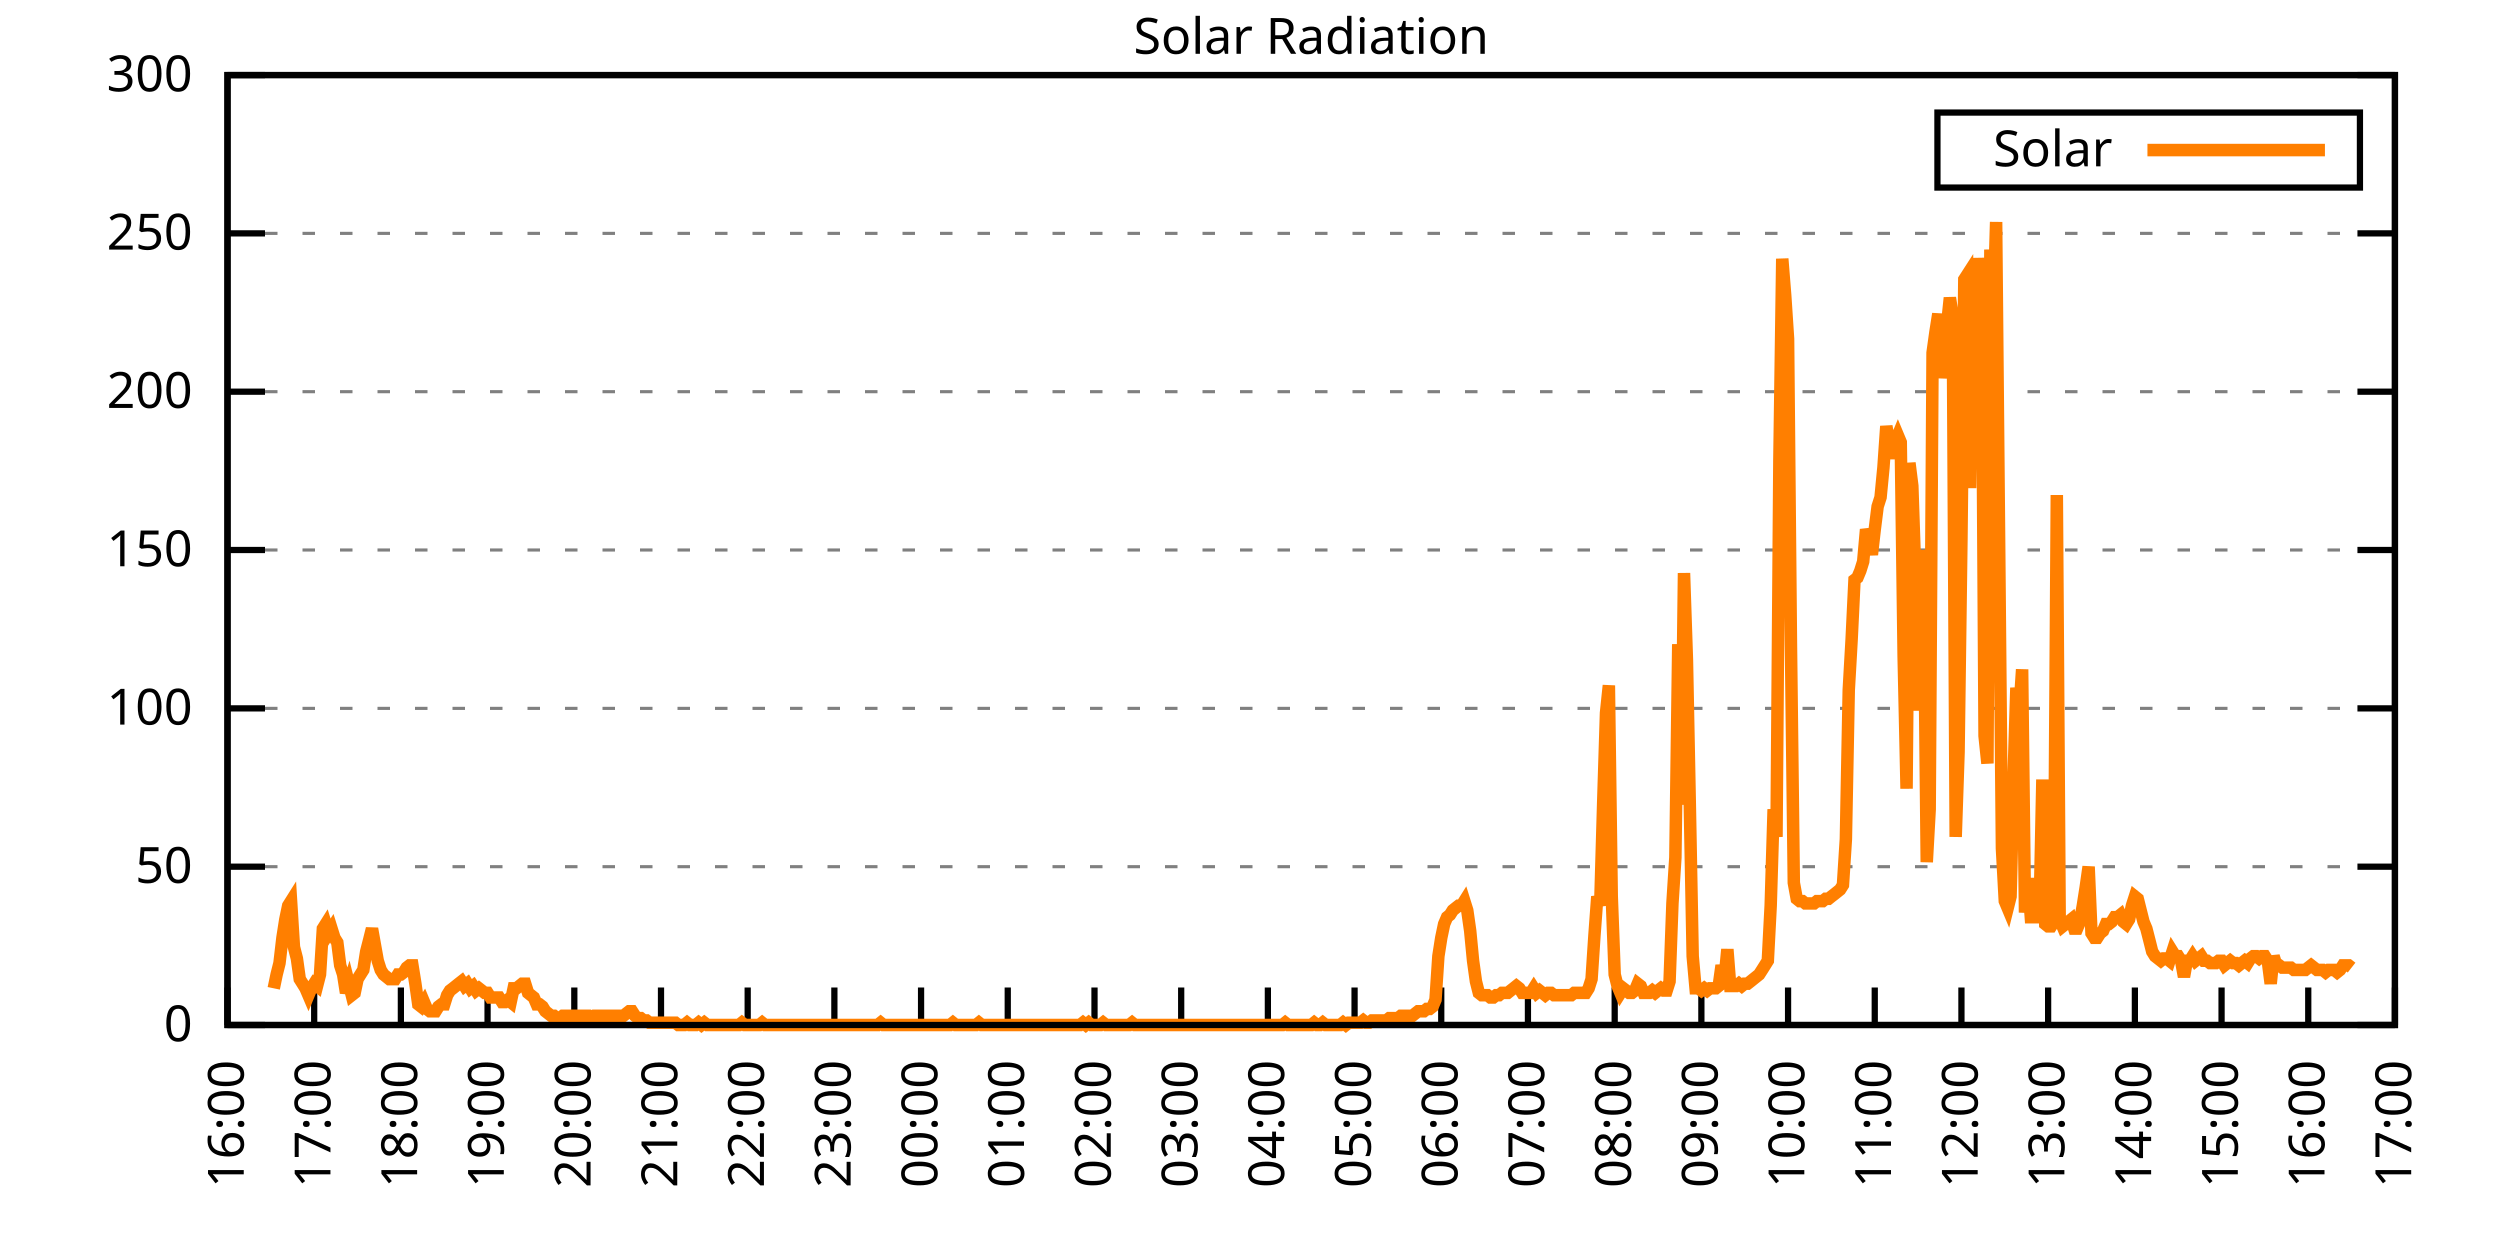
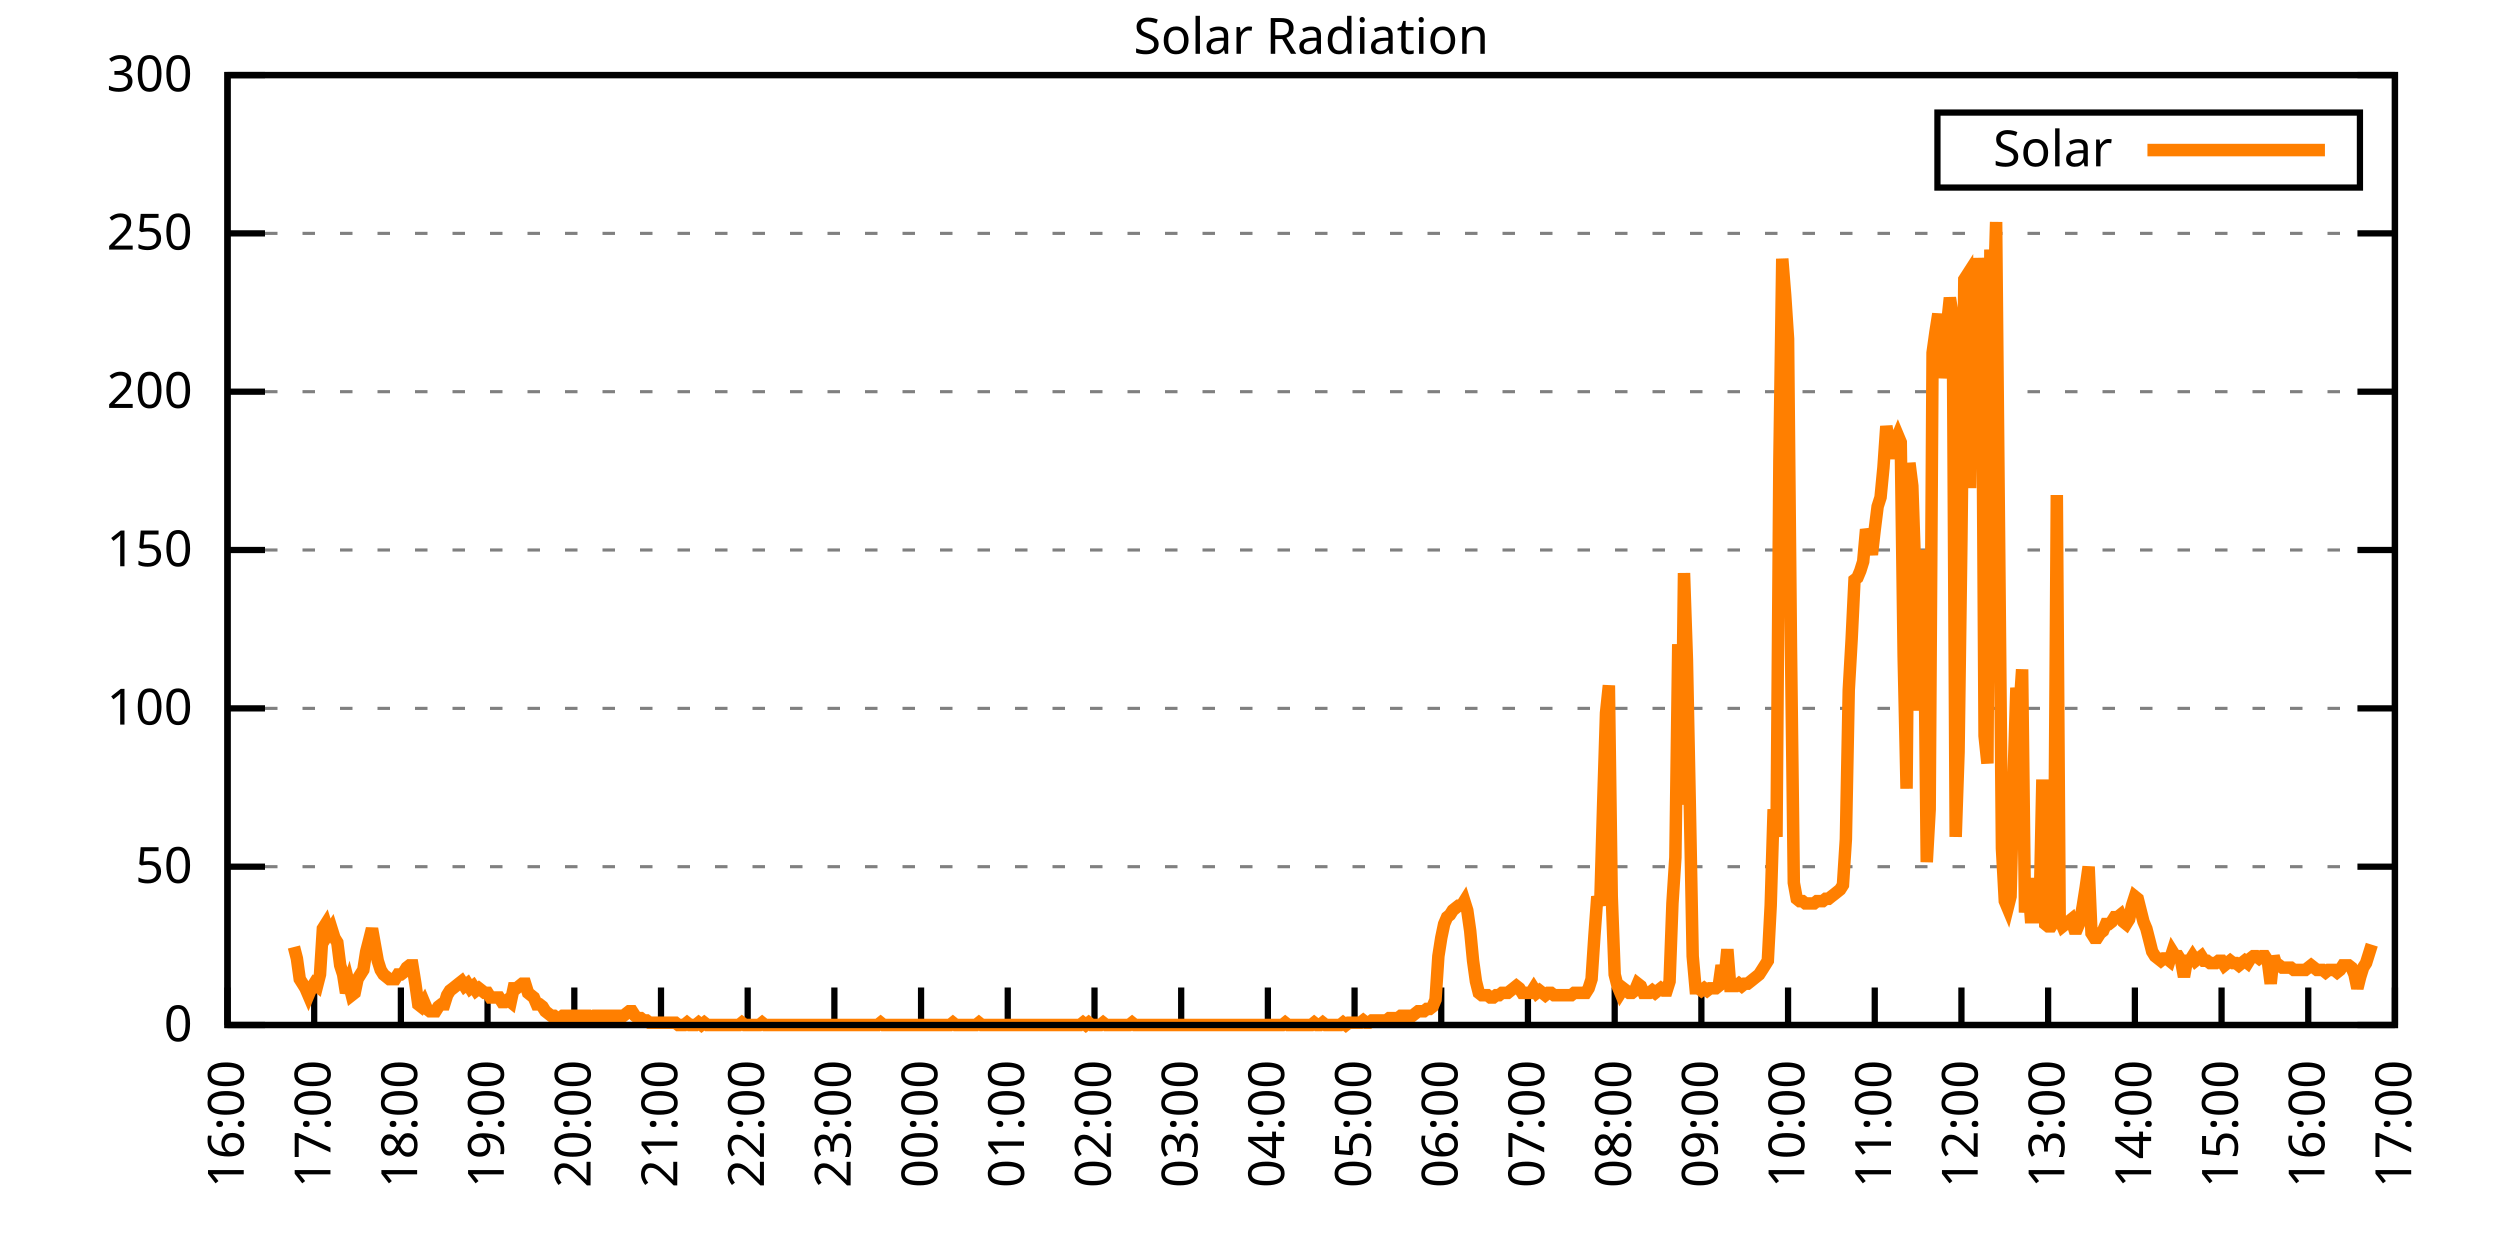
<svg xmlns="http://www.w3.org/2000/svg" xmlns:xlink="http://www.w3.org/1999/xlink" width="400" height="200" viewBox="0 0 400 200">
  <g id="gnuplot_canvas">
    <rect x="0" y="0" width="400" height="200" fill="none" />
    <defs>
      <circle id="gpDot" r="0.5" stroke-width="0.5" stroke="currentColor" />
      <path id="gpPt0" stroke-width="0.333" stroke="currentColor" d="M-1,0 h2 M0,-1 v2" />
      <path id="gpPt1" stroke-width="0.333" stroke="currentColor" d="M-1,-1 L1,1 M1,-1 L-1,1" />
      <path id="gpPt2" stroke-width="0.333" stroke="currentColor" d="M-1,0 L1,0 M0,-1 L0,1 M-1,-1 L1,1 M-1,1 L1,-1" />
      <rect id="gpPt3" stroke-width="0.333" stroke="currentColor" x="-1" y="-1" width="2" height="2" />
      <rect id="gpPt4" stroke-width="0.333" stroke="currentColor" fill="currentColor" x="-1" y="-1" width="2" height="2" />
      <circle id="gpPt5" stroke-width="0.333" stroke="currentColor" cx="0" cy="0" r="1" />
      <use xlink:href="#gpPt5" id="gpPt6" fill="currentColor" stroke="none" />
      <path id="gpPt7" stroke-width="0.333" stroke="currentColor" d="M0,-1.33 L-1.33,0.67 L1.33,0.67 z" />
      <use xlink:href="#gpPt7" id="gpPt8" fill="currentColor" stroke="none" />
      <use xlink:href="#gpPt7" id="gpPt9" stroke="currentColor" transform="rotate(180)" />
      <use xlink:href="#gpPt9" id="gpPt10" fill="currentColor" stroke="none" />
      <use xlink:href="#gpPt3" id="gpPt11" stroke="currentColor" transform="rotate(45)" />
      <use xlink:href="#gpPt11" id="gpPt12" fill="currentColor" stroke="none" />
      <path id="gpPt13" stroke-width="0.333" stroke="currentColor" d="M0,1.330 L1.265,0.411 L0.782,-1.067 L-0.782,-1.076 L-1.265,0.411 z" />
      <use xlink:href="#gpPt13" id="gpPt14" fill="currentColor" stroke="none" />
      <filter id="textbox" filterUnits="objectBoundingBox" x="0" y="0" height="1" width="1">
        <feFlood flood-color="white" flood-opacity="1" result="bgnd" />
        <feComposite in="SourceGraphic" in2="bgnd" operator="atop" />
      </filter>
      <filter id="greybox" filterUnits="objectBoundingBox" x="0" y="0" height="1" width="1">
        <feFlood flood-color="lightgrey" flood-opacity="1" result="grey" />
        <feComposite in="SourceGraphic" in2="grey" operator="atop" />
      </filter>
    </defs>
    <g fill="none" color="white" stroke="currentColor" stroke-width="1.00" stroke-linecap="butt" stroke-linejoin="miter">
</g>
    <g fill="none" color="black" stroke="currentColor" stroke-width="1.00" stroke-linecap="butt" stroke-linejoin="miter">
      <g stroke="none" shape-rendering="crispEdges">
        <polygon fill="rgb(255, 255, 255)" points="36.40,164.00 383.18,164.00 383.18,12.02 36.40,12.02 " />
      </g>
    </g>
    <g fill="none" color="black" stroke="currentColor" stroke-width="1.00" stroke-linecap="butt" stroke-linejoin="miter">
</g>
    <g fill="none" color="black" stroke="black" stroke-width="0.50" stroke-linecap="butt" stroke-linejoin="miter">
</g>
    <g fill="none" color="gray" stroke="currentColor" stroke-width="0.50" stroke-linecap="butt" stroke-linejoin="miter">
      <path stroke="gray" stroke-dasharray="2,4" class="gridline" d="M36.40,164.00 L383.19,164.00  " />
    </g>
    <g fill="none" color="gray" stroke="gray" stroke-width="1.00" stroke-linecap="butt" stroke-linejoin="miter">
</g>
    <g fill="none" color="black" stroke="currentColor" stroke-width="1.00" stroke-linecap="butt" stroke-linejoin="miter">
      <path stroke="black" d="M36.40,164.00 L42.40,164.00 M383.19,164.00 L377.19,164.00  " />
      <g transform="translate(30.80,166.60)" stroke="none" fill="black" font-family="Sans" font-size="8.00" text-anchor="end">
        <text>
          <tspan font-family="Sans"> 0</tspan>
        </text>
      </g>
    </g>
    <g fill="none" color="black" stroke="currentColor" stroke-width="1.00" stroke-linecap="butt" stroke-linejoin="miter">
</g>
    <g fill="none" color="black" stroke="black" stroke-width="0.50" stroke-linecap="butt" stroke-linejoin="miter">
</g>
    <g fill="none" color="gray" stroke="currentColor" stroke-width="0.50" stroke-linecap="butt" stroke-linejoin="miter">
      <path stroke="gray" stroke-dasharray="2,4" class="gridline" d="M36.40,138.67 L383.19,138.67  " />
    </g>
    <g fill="none" color="gray" stroke="gray" stroke-width="1.00" stroke-linecap="butt" stroke-linejoin="miter">
</g>
    <g fill="none" color="black" stroke="currentColor" stroke-width="1.00" stroke-linecap="butt" stroke-linejoin="miter">
      <path stroke="black" d="M36.40,138.67 L42.40,138.67 M383.19,138.67 L377.19,138.67  " />
      <g transform="translate(30.80,141.27)" stroke="none" fill="black" font-family="Sans" font-size="8.00" text-anchor="end">
        <text>
          <tspan font-family="Sans"> 50</tspan>
        </text>
      </g>
    </g>
    <g fill="none" color="black" stroke="currentColor" stroke-width="1.00" stroke-linecap="butt" stroke-linejoin="miter">
</g>
    <g fill="none" color="black" stroke="black" stroke-width="0.50" stroke-linecap="butt" stroke-linejoin="miter">
</g>
    <g fill="none" color="gray" stroke="currentColor" stroke-width="0.50" stroke-linecap="butt" stroke-linejoin="miter">
      <path stroke="gray" stroke-dasharray="2,4" class="gridline" d="M36.40,113.34 L383.19,113.34  " />
    </g>
    <g fill="none" color="gray" stroke="gray" stroke-width="1.00" stroke-linecap="butt" stroke-linejoin="miter">
</g>
    <g fill="none" color="black" stroke="currentColor" stroke-width="1.00" stroke-linecap="butt" stroke-linejoin="miter">
      <path stroke="black" d="M36.40,113.34 L42.40,113.34 M383.19,113.34 L377.19,113.34  " />
      <g transform="translate(30.80,115.94)" stroke="none" fill="black" font-family="Sans" font-size="8.00" text-anchor="end">
        <text>
          <tspan font-family="Sans"> 100</tspan>
        </text>
      </g>
    </g>
    <g fill="none" color="black" stroke="currentColor" stroke-width="1.00" stroke-linecap="butt" stroke-linejoin="miter">
</g>
    <g fill="none" color="black" stroke="black" stroke-width="0.50" stroke-linecap="butt" stroke-linejoin="miter">
</g>
    <g fill="none" color="gray" stroke="currentColor" stroke-width="0.50" stroke-linecap="butt" stroke-linejoin="miter">
      <path stroke="gray" stroke-dasharray="2,4" class="gridline" d="M36.40,88.00 L383.19,88.00  " />
    </g>
    <g fill="none" color="gray" stroke="gray" stroke-width="1.00" stroke-linecap="butt" stroke-linejoin="miter">
</g>
    <g fill="none" color="black" stroke="currentColor" stroke-width="1.00" stroke-linecap="butt" stroke-linejoin="miter">
      <path stroke="black" d="M36.40,88.00 L42.40,88.00 M383.19,88.00 L377.19,88.00  " />
      <g transform="translate(30.80,90.60)" stroke="none" fill="black" font-family="Sans" font-size="8.00" text-anchor="end">
        <text>
          <tspan font-family="Sans"> 150</tspan>
        </text>
      </g>
    </g>
    <g fill="none" color="black" stroke="currentColor" stroke-width="1.00" stroke-linecap="butt" stroke-linejoin="miter">
</g>
    <g fill="none" color="black" stroke="black" stroke-width="0.50" stroke-linecap="butt" stroke-linejoin="miter">
</g>
    <g fill="none" color="gray" stroke="currentColor" stroke-width="0.50" stroke-linecap="butt" stroke-linejoin="miter">
      <path stroke="gray" stroke-dasharray="2,4" class="gridline" d="M36.40,62.67 L383.19,62.67  " />
    </g>
    <g fill="none" color="gray" stroke="gray" stroke-width="1.00" stroke-linecap="butt" stroke-linejoin="miter">
</g>
    <g fill="none" color="black" stroke="currentColor" stroke-width="1.00" stroke-linecap="butt" stroke-linejoin="miter">
      <path stroke="black" d="M36.40,62.67 L42.40,62.67 M383.19,62.67 L377.19,62.67  " />
      <g transform="translate(30.80,65.27)" stroke="none" fill="black" font-family="Sans" font-size="8.00" text-anchor="end">
        <text>
          <tspan font-family="Sans"> 200</tspan>
        </text>
      </g>
    </g>
    <g fill="none" color="black" stroke="currentColor" stroke-width="1.00" stroke-linecap="butt" stroke-linejoin="miter">
</g>
    <g fill="none" color="black" stroke="black" stroke-width="0.50" stroke-linecap="butt" stroke-linejoin="miter">
</g>
    <g fill="none" color="gray" stroke="currentColor" stroke-width="0.50" stroke-linecap="butt" stroke-linejoin="miter">
      <path stroke="gray" stroke-dasharray="2,4" class="gridline" d="M36.40,37.34 L383.19,37.34  " />
    </g>
    <g fill="none" color="gray" stroke="gray" stroke-width="1.00" stroke-linecap="butt" stroke-linejoin="miter">
</g>
    <g fill="none" color="black" stroke="currentColor" stroke-width="1.00" stroke-linecap="butt" stroke-linejoin="miter">
      <path stroke="black" d="M36.40,37.34 L42.40,37.34 M383.19,37.34 L377.19,37.34  " />
      <g transform="translate(30.80,39.94)" stroke="none" fill="black" font-family="Sans" font-size="8.00" text-anchor="end">
        <text>
          <tspan font-family="Sans"> 250</tspan>
        </text>
      </g>
    </g>
    <g fill="none" color="black" stroke="currentColor" stroke-width="1.00" stroke-linecap="butt" stroke-linejoin="miter">
</g>
    <g fill="none" color="black" stroke="black" stroke-width="0.50" stroke-linecap="butt" stroke-linejoin="miter">
</g>
    <g fill="none" color="gray" stroke="currentColor" stroke-width="0.50" stroke-linecap="butt" stroke-linejoin="miter">
      <path stroke="gray" stroke-dasharray="2,4" class="gridline" d="M36.40,12.01 L383.19,12.01  " />
    </g>
    <g fill="none" color="gray" stroke="gray" stroke-width="1.00" stroke-linecap="butt" stroke-linejoin="miter">
</g>
    <g fill="none" color="black" stroke="currentColor" stroke-width="1.00" stroke-linecap="butt" stroke-linejoin="miter">
      <path stroke="black" d="M36.40,12.01 L42.40,12.01 M383.19,12.01 L377.19,12.01  " />
      <g transform="translate(30.80,14.61)" stroke="none" fill="black" font-family="Sans" font-size="8.00" text-anchor="end">
        <text>
          <tspan font-family="Sans"> 300</tspan>
        </text>
      </g>
    </g>
    <g fill="none" color="black" stroke="currentColor" stroke-width="1.00" stroke-linecap="butt" stroke-linejoin="miter">
      <path stroke="black" d="M36.40,164.00 L36.40,158.00  " />
      <g transform="translate(39.00,169.60) rotate(270.00)" stroke="none" fill="black" font-family="Sans" font-size="8.00" text-anchor="end">
        <text>
          <tspan font-family="Sans">16:00</tspan>
        </text>
      </g>
    </g>
    <g fill="none" color="black" stroke="currentColor" stroke-width="1.00" stroke-linecap="butt" stroke-linejoin="miter">
      <path stroke="black" d="M50.27,164.00 L50.27,158.00  " />
      <g transform="translate(52.87,169.60) rotate(270.00)" stroke="none" fill="black" font-family="Sans" font-size="8.00" text-anchor="end">
        <text>
          <tspan font-family="Sans">17:00</tspan>
        </text>
      </g>
    </g>
    <g fill="none" color="black" stroke="currentColor" stroke-width="1.00" stroke-linecap="butt" stroke-linejoin="miter">
      <path stroke="black" d="M64.14,164.00 L64.14,158.00  " />
      <g transform="translate(66.74,169.60) rotate(270.00)" stroke="none" fill="black" font-family="Sans" font-size="8.00" text-anchor="end">
        <text>
          <tspan font-family="Sans">18:00</tspan>
        </text>
      </g>
    </g>
    <g fill="none" color="black" stroke="currentColor" stroke-width="1.00" stroke-linecap="butt" stroke-linejoin="miter">
      <path stroke="black" d="M78.01,164.00 L78.01,158.00  " />
      <g transform="translate(80.61,169.60) rotate(270.00)" stroke="none" fill="black" font-family="Sans" font-size="8.00" text-anchor="end">
        <text>
          <tspan font-family="Sans">19:00</tspan>
        </text>
      </g>
    </g>
    <g fill="none" color="black" stroke="currentColor" stroke-width="1.00" stroke-linecap="butt" stroke-linejoin="miter">
      <path stroke="black" d="M91.89,164.00 L91.89,158.00  " />
      <g transform="translate(94.49,169.60) rotate(270.00)" stroke="none" fill="black" font-family="Sans" font-size="8.00" text-anchor="end">
        <text>
          <tspan font-family="Sans">20:00</tspan>
        </text>
      </g>
    </g>
    <g fill="none" color="black" stroke="currentColor" stroke-width="1.00" stroke-linecap="butt" stroke-linejoin="miter">
      <path stroke="black" d="M105.76,164.00 L105.76,158.00  " />
      <g transform="translate(108.36,169.60) rotate(270.00)" stroke="none" fill="black" font-family="Sans" font-size="8.00" text-anchor="end">
        <text>
          <tspan font-family="Sans">21:00</tspan>
        </text>
      </g>
    </g>
    <g fill="none" color="black" stroke="currentColor" stroke-width="1.00" stroke-linecap="butt" stroke-linejoin="miter">
      <path stroke="black" d="M119.63,164.00 L119.63,158.00  " />
      <g transform="translate(122.23,169.60) rotate(270.00)" stroke="none" fill="black" font-family="Sans" font-size="8.00" text-anchor="end">
        <text>
          <tspan font-family="Sans">22:00</tspan>
        </text>
      </g>
    </g>
    <g fill="none" color="black" stroke="currentColor" stroke-width="1.00" stroke-linecap="butt" stroke-linejoin="miter">
      <path stroke="black" d="M133.50,164.00 L133.50,158.00  " />
      <g transform="translate(136.10,169.60) rotate(270.00)" stroke="none" fill="black" font-family="Sans" font-size="8.00" text-anchor="end">
        <text>
          <tspan font-family="Sans">23:00</tspan>
        </text>
      </g>
    </g>
    <g fill="none" color="black" stroke="currentColor" stroke-width="1.00" stroke-linecap="butt" stroke-linejoin="miter">
      <path stroke="black" d="M147.37,164.00 L147.37,158.00  " />
      <g transform="translate(149.97,169.60) rotate(270.00)" stroke="none" fill="black" font-family="Sans" font-size="8.00" text-anchor="end">
        <text>
          <tspan font-family="Sans">00:00</tspan>
        </text>
      </g>
    </g>
    <g fill="none" color="black" stroke="currentColor" stroke-width="1.00" stroke-linecap="butt" stroke-linejoin="miter">
      <path stroke="black" d="M161.24,164.00 L161.24,158.00  " />
      <g transform="translate(163.84,169.60) rotate(270.00)" stroke="none" fill="black" font-family="Sans" font-size="8.00" text-anchor="end">
        <text>
          <tspan font-family="Sans">01:00</tspan>
        </text>
      </g>
    </g>
    <g fill="none" color="black" stroke="currentColor" stroke-width="1.00" stroke-linecap="butt" stroke-linejoin="miter">
      <path stroke="black" d="M175.12,164.00 L175.12,158.00  " />
      <g transform="translate(177.72,169.60) rotate(270.00)" stroke="none" fill="black" font-family="Sans" font-size="8.00" text-anchor="end">
        <text>
          <tspan font-family="Sans">02:00</tspan>
        </text>
      </g>
    </g>
    <g fill="none" color="black" stroke="currentColor" stroke-width="1.00" stroke-linecap="butt" stroke-linejoin="miter">
      <path stroke="black" d="M188.99,164.00 L188.99,158.00  " />
      <g transform="translate(191.59,169.60) rotate(270.00)" stroke="none" fill="black" font-family="Sans" font-size="8.00" text-anchor="end">
        <text>
          <tspan font-family="Sans">03:00</tspan>
        </text>
      </g>
    </g>
    <g fill="none" color="black" stroke="currentColor" stroke-width="1.00" stroke-linecap="butt" stroke-linejoin="miter">
      <path stroke="black" d="M202.86,164.00 L202.86,158.00  " />
      <g transform="translate(205.46,169.60) rotate(270.00)" stroke="none" fill="black" font-family="Sans" font-size="8.00" text-anchor="end">
        <text>
          <tspan font-family="Sans">04:00</tspan>
        </text>
      </g>
    </g>
    <g fill="none" color="black" stroke="currentColor" stroke-width="1.00" stroke-linecap="butt" stroke-linejoin="miter">
      <path stroke="black" d="M216.73,164.00 L216.73,158.00  " />
      <g transform="translate(219.33,169.60) rotate(270.00)" stroke="none" fill="black" font-family="Sans" font-size="8.00" text-anchor="end">
        <text>
          <tspan font-family="Sans">05:00</tspan>
        </text>
      </g>
    </g>
    <g fill="none" color="black" stroke="currentColor" stroke-width="1.00" stroke-linecap="butt" stroke-linejoin="miter">
      <path stroke="black" d="M230.60,164.00 L230.60,158.00  " />
      <g transform="translate(233.20,169.60) rotate(270.00)" stroke="none" fill="black" font-family="Sans" font-size="8.00" text-anchor="end">
        <text>
          <tspan font-family="Sans">06:00</tspan>
        </text>
      </g>
    </g>
    <g fill="none" color="black" stroke="currentColor" stroke-width="1.00" stroke-linecap="butt" stroke-linejoin="miter">
      <path stroke="black" d="M244.47,164.00 L244.47,158.00  " />
      <g transform="translate(247.07,169.60) rotate(270.00)" stroke="none" fill="black" font-family="Sans" font-size="8.00" text-anchor="end">
        <text>
          <tspan font-family="Sans">07:00</tspan>
        </text>
      </g>
    </g>
    <g fill="none" color="black" stroke="currentColor" stroke-width="1.00" stroke-linecap="butt" stroke-linejoin="miter">
      <path stroke="black" d="M258.35,164.00 L258.35,158.00  " />
      <g transform="translate(260.95,169.60) rotate(270.00)" stroke="none" fill="black" font-family="Sans" font-size="8.00" text-anchor="end">
        <text>
          <tspan font-family="Sans">08:00</tspan>
        </text>
      </g>
    </g>
    <g fill="none" color="black" stroke="currentColor" stroke-width="1.00" stroke-linecap="butt" stroke-linejoin="miter">
      <path stroke="black" d="M272.22,164.00 L272.22,158.00  " />
      <g transform="translate(274.82,169.60) rotate(270.00)" stroke="none" fill="black" font-family="Sans" font-size="8.00" text-anchor="end">
        <text>
          <tspan font-family="Sans">09:00</tspan>
        </text>
      </g>
    </g>
    <g fill="none" color="black" stroke="currentColor" stroke-width="1.00" stroke-linecap="butt" stroke-linejoin="miter">
      <path stroke="black" d="M286.09,164.00 L286.09,158.00  " />
      <g transform="translate(288.69,169.60) rotate(270.00)" stroke="none" fill="black" font-family="Sans" font-size="8.00" text-anchor="end">
        <text>
          <tspan font-family="Sans">10:00</tspan>
        </text>
      </g>
    </g>
    <g fill="none" color="black" stroke="currentColor" stroke-width="1.00" stroke-linecap="butt" stroke-linejoin="miter">
      <path stroke="black" d="M299.96,164.00 L299.96,158.00  " />
      <g transform="translate(302.56,169.60) rotate(270.00)" stroke="none" fill="black" font-family="Sans" font-size="8.00" text-anchor="end">
        <text>
          <tspan font-family="Sans">11:00</tspan>
        </text>
      </g>
    </g>
    <g fill="none" color="black" stroke="currentColor" stroke-width="1.00" stroke-linecap="butt" stroke-linejoin="miter">
      <path stroke="black" d="M313.83,164.00 L313.83,158.00  " />
      <g transform="translate(316.43,169.60) rotate(270.00)" stroke="none" fill="black" font-family="Sans" font-size="8.00" text-anchor="end">
        <text>
          <tspan font-family="Sans">12:00</tspan>
        </text>
      </g>
    </g>
    <g fill="none" color="black" stroke="currentColor" stroke-width="1.00" stroke-linecap="butt" stroke-linejoin="miter">
      <path stroke="black" d="M327.70,164.00 L327.70,158.00  " />
      <g transform="translate(330.30,169.60) rotate(270.00)" stroke="none" fill="black" font-family="Sans" font-size="8.00" text-anchor="end">
        <text>
          <tspan font-family="Sans">13:00</tspan>
        </text>
      </g>
    </g>
    <g fill="none" color="black" stroke="currentColor" stroke-width="1.00" stroke-linecap="butt" stroke-linejoin="miter">
      <path stroke="black" d="M341.58,164.00 L341.58,158.00  " />
      <g transform="translate(344.18,169.60) rotate(270.00)" stroke="none" fill="black" font-family="Sans" font-size="8.00" text-anchor="end">
        <text>
          <tspan font-family="Sans">14:00</tspan>
        </text>
      </g>
    </g>
    <g fill="none" color="black" stroke="currentColor" stroke-width="1.00" stroke-linecap="butt" stroke-linejoin="miter">
      <path stroke="black" d="M355.45,164.00 L355.45,158.00  " />
      <g transform="translate(358.05,169.60) rotate(270.00)" stroke="none" fill="black" font-family="Sans" font-size="8.00" text-anchor="end">
        <text>
          <tspan font-family="Sans">15:00</tspan>
        </text>
      </g>
    </g>
    <g fill="none" color="black" stroke="currentColor" stroke-width="1.00" stroke-linecap="butt" stroke-linejoin="miter">
      <path stroke="black" d="M369.32,164.00 L369.32,158.00  " />
      <g transform="translate(371.92,169.60) rotate(270.00)" stroke="none" fill="black" font-family="Sans" font-size="8.00" text-anchor="end">
        <text>
          <tspan font-family="Sans">16:00</tspan>
        </text>
      </g>
    </g>
    <g fill="none" color="black" stroke="currentColor" stroke-width="1.00" stroke-linecap="butt" stroke-linejoin="miter">
      <path stroke="black" d="M383.19,164.00 L383.19,158.00  " />
      <g transform="translate(385.79,169.60) rotate(270.00)" stroke="none" fill="black" font-family="Sans" font-size="8.00" text-anchor="end">
        <text>
          <tspan font-family="Sans">17:00</tspan>
        </text>
      </g>
    </g>
    <g fill="none" color="black" stroke="currentColor" stroke-width="1.00" stroke-linecap="butt" stroke-linejoin="miter">
</g>
    <g fill="none" color="black" stroke="currentColor" stroke-width="1.00" stroke-linecap="butt" stroke-linejoin="miter">
      <path stroke="black" d="M36.40,12.01 L36.40,164.00 L383.19,164.00 L383.19,12.01 L36.40,12.01 Z  " />
    </g>
    <g fill="none" color="black" stroke="currentColor" stroke-width="1.00" stroke-linecap="butt" stroke-linejoin="miter">
</g>
    <g fill="none" color="black" stroke="currentColor" stroke-width="1.00" stroke-linecap="butt" stroke-linejoin="miter">
      <path stroke="black" d="M309.99,30.01 L309.99,18.01 L377.59,18.01 L377.59,30.01 L309.99,30.01 Z  " />
    </g>
    <g id="Solar_Radiation_plot_1">
      <g fill="none" color="white" stroke="black" stroke-width="2.00" stroke-linecap="butt" stroke-linejoin="miter">
</g>
      <g fill="none" color="black" stroke="currentColor" stroke-width="2.00" stroke-linecap="butt" stroke-linejoin="miter">
        <g transform="translate(337.99,26.61)" stroke="none" fill="black" font-family="Sans" font-size="8.00" text-anchor="end">
          <text>
            <tspan font-family="Sans">Solar</tspan>
          </text>
        </g>
      </g>
      <g fill="none" color="black" stroke="currentColor" stroke-width="2.00" stroke-linecap="butt" stroke-linejoin="miter">
-         <path stroke="rgb(255, 127,   0)" d="M343.59,24.01 L371.99,24.01 M43.80,158.13 L44.26,155.92 L44.72,154.09 L45.19,150.05 L45.65,147.11 L46.11,144.91   L46.57,144.18 L47.03,151.52 L47.50,153.35 L47.96,156.66 L48.42,157.39 L48.88,158.13 L49.35,159.23 L49.81,158.13   L50.27,157.39 L50.73,157.76 L51.20,155.92 L51.66,148.58 L52.12,147.85 L52.58,149.32 L53.05,148.58 L53.51,150.05   L53.97,150.79 L54.43,154.46 L54.90,155.92 L55.36,158.86 L55.82,157.39 L56.28,159.23 L56.75,158.86 L57.21,156.66   L57.67,155.92 L58.13,155.19 L58.59,152.25 L59.06,150.42 L59.52,148.58 L59.98,151.15 L60.44,153.72 L60.91,155.19   L61.37,155.92 L61.83,156.29 L62.29,156.66 L62.76,156.66 L63.22,156.66 L63.68,155.92 L64.14,155.92 L64.61,155.56   L65.07,154.82 L65.53,154.46 L65.99,154.46 L66.46,157.39 L66.92,160.70 L67.38,161.06 L67.84,160.33 L68.30,161.43   L68.77,161.80 L69.23,161.80 L69.69,161.80 L70.15,161.06 L70.62,160.70 L71.08,160.70 L71.54,159.23 L72.00,158.49   L72.47,158.13 L72.93,157.76 L73.39,157.39 L73.85,157.03 L74.32,157.76 L74.78,157.39 L75.24,158.13 L75.70,157.76   L76.17,158.49 L76.63,158.13 L77.09,158.49 L77.55,158.86 L78.01,158.86 L78.48,159.60 L78.94,159.60 L79.40,159.60   L79.86,159.60 L80.33,160.33 L80.79,160.33 L81.25,159.96 L81.71,160.33 L82.18,158.13 L82.64,158.13 L83.10,157.76   L83.56,157.39 L84.03,157.39 L84.49,158.86 L84.95,159.23 L85.41,159.60 L85.88,160.70 L86.34,160.70 L86.80,161.06   L87.26,161.80 L87.72,162.16 L88.19,162.53 L88.65,162.53 L89.11,162.90 L89.57,162.90 L90.04,162.53 L90.50,162.53   L90.96,162.53 L91.42,162.53 L91.89,162.53 L92.35,162.53 L92.81,162.53 L93.27,162.53 L93.74,162.53 L94.20,162.53   L94.66,162.90 L95.12,162.53 L95.59,162.53 L96.05,162.53 L96.51,162.53 L96.97,162.53 L97.44,162.53 L97.90,162.53   L98.36,162.53 L98.82,162.53 L99.28,162.53 L99.75,162.53 L100.21,162.16 L100.67,161.80 L101.13,161.80 L101.60,162.53   L102.06,162.90 L102.52,162.90 L102.98,163.27 L103.45,163.27 L103.91,163.63 L104.37,163.63 L104.83,163.63 L105.30,163.63   L105.76,163.63 L106.22,163.63 L106.68,163.63 L107.15,163.63 L107.61,163.63 L108.07,163.63 L108.53,164.00 L108.99,164.00   L109.46,164.00 L109.92,163.63 L110.38,164.00 L110.84,164.00 L111.31,164.00 L111.77,163.63 L112.23,164.00 L112.69,163.63   L113.16,164.00 L113.62,164.00 L114.08,164.00 L114.54,164.00 L115.01,164.00 L115.47,164.00 L115.93,164.00 L116.39,164.00   L116.86,164.00 L117.32,164.00 L117.78,164.00 L118.24,164.00 L118.70,163.63 L119.17,164.00 L119.63,164.00 L120.09,164.00   L120.55,164.00 L121.02,164.00 L121.48,164.00 L121.94,163.63 L122.40,164.00 L122.87,164.00 L123.33,164.00 L123.79,164.00   L124.25,164.00 L124.72,164.00 L125.18,164.00 L125.64,164.00 L126.10,164.00 L126.57,164.00 L127.03,164.00 L127.49,164.00   L127.95,164.00 L128.41,164.00 L128.88,164.00 L129.34,164.00 L129.80,164.00 L130.26,164.00 L130.73,164.00 L131.19,164.00   L131.65,164.00 L132.11,164.00 L132.58,164.00 L133.04,164.00 L133.50,164.00 L133.96,164.00 L134.43,164.00 L134.89,164.00   L135.35,164.00 L135.81,164.00 L136.28,164.00 L136.74,164.00 L137.20,164.00 L137.66,164.00 L138.13,164.00 L138.59,164.00   L139.05,164.00 L139.51,164.00 L139.97,164.00 L140.44,164.00 L140.90,163.63 L141.36,164.00 L141.82,164.00 L142.29,164.00   L142.75,164.00 L143.21,164.00 L143.67,164.00 L144.14,164.00 L144.60,164.00 L145.06,164.00 L145.52,164.00 L145.99,164.00   L146.45,164.00 L146.91,164.00 L147.37,164.00 L147.84,164.00 L148.30,164.00 L148.76,164.00 L149.22,164.00 L149.68,164.00   L150.15,164.00 L150.61,164.00 L151.07,164.00 L151.53,164.00 L152.00,164.00 L152.46,163.63 L152.92,164.00 L153.38,164.00   L153.85,164.00 L154.31,164.00 L154.77,164.00 L155.23,164.00 L155.70,164.00 L156.16,164.00 L156.62,163.63 L157.08,164.00   L157.55,164.00 L158.01,164.00 L158.47,164.00 L158.93,164.00 L159.39,164.00 L159.86,164.00 L160.32,164.00 L160.78,164.00   L161.24,164.00 L161.71,164.00 L162.17,164.00 L162.63,164.00 L163.09,164.00 L163.56,164.00 L164.02,164.00 L164.48,164.00   L164.94,164.00 L165.41,164.00 L165.87,164.00 L166.33,164.00 L166.79,164.00 L167.26,164.00 L167.72,164.00 L168.18,164.00   L168.64,164.00 L169.10,164.00 L169.57,164.00 L170.03,164.00 L170.49,164.00 L170.95,164.00 L171.42,164.00 L171.88,164.00   L172.34,164.00 L172.80,164.00 L173.27,163.63 L173.73,164.00 L174.19,163.63 L174.65,164.00 L175.12,164.00 L175.58,164.00   L176.04,164.00 L176.50,163.63 L176.97,164.00 L177.43,164.00 L177.89,164.00 L178.35,164.00 L178.82,164.00 L179.28,164.00   L179.74,164.00 L180.20,164.00 L180.66,164.00 L181.13,163.63 L181.59,164.00 L182.05,164.00 L182.51,164.00 L182.98,164.00   L183.44,164.00 L183.90,164.00 L184.36,164.00 L184.83,164.00 L185.29,164.00 L185.75,164.00 L186.21,164.00 L186.68,164.00   L187.14,164.00 L187.60,164.00 L188.06,164.00 L188.53,164.00 L188.99,164.00 L189.45,164.00 L189.91,164.00 L190.37,164.00   L190.84,164.00 L191.30,164.00 L191.76,164.00 L192.22,164.00 L192.69,164.00 L193.15,164.00 L193.61,164.00 L194.07,164.00   L194.54,164.00 L195.00,164.00 L195.46,164.00 L195.92,164.00 L196.39,164.00 L196.85,164.00 L197.31,164.00 L197.77,164.00   L198.24,164.00 L198.70,164.00 L199.16,164.00 L199.62,164.00 L200.08,164.00 L200.55,164.00 L201.01,164.00 L201.47,164.00   L201.93,164.00 L202.40,164.00 L202.86,164.00 L203.32,164.00 L203.78,164.00 L204.25,164.00 L204.71,164.00 L205.17,164.00   L205.63,163.63 L206.10,164.00 L206.56,164.00 L207.02,164.00 L207.48,164.00 L207.95,164.00 L208.41,164.00 L208.87,164.00   L209.33,164.00 L209.80,164.00 L210.26,163.63 L210.72,164.00 L211.18,164.00 L211.64,163.63 L212.11,164.00 L212.57,164.00   L213.03,164.00 L213.49,164.00 L213.96,164.00 L214.42,164.00 L214.88,163.63 L215.34,164.00 L215.81,163.63 L216.27,163.63   L216.73,163.63 L217.19,163.63 L217.66,163.63 L218.12,163.27 L218.58,163.63 L219.04,163.63 L219.51,163.27 L219.97,163.27   L220.43,163.27 L220.89,163.27 L221.35,163.27 L221.82,163.27 L222.28,162.90 L222.74,162.90 L223.20,162.90 L223.67,162.90   L224.13,162.53 L224.59,162.53 L225.05,162.53 L225.52,162.53 L225.98,162.53 L226.44,162.16 L226.90,161.80 L227.37,161.80   L227.83,161.80 L228.29,161.43 L228.75,161.43 L229.22,161.06 L229.68,159.96 L230.14,152.99 L230.60,150.05 L231.06,147.85   L231.53,146.75 L231.99,146.38 L232.45,145.65 L232.91,145.28 L233.38,144.91 L233.84,144.91 L234.30,144.18 L234.76,145.65   L235.23,148.95 L235.69,153.72 L236.15,157.03 L236.61,158.86 L237.08,159.23 L237.54,159.23 L238.00,159.23 L238.46,159.60   L238.93,159.60 L239.39,159.23 L239.85,159.23 L240.31,158.86 L240.77,158.86 L241.24,158.86 L241.70,158.49 L242.16,158.13   L242.62,157.76 L243.09,158.13 L243.55,158.86 L244.01,158.86 L244.47,158.86 L244.94,158.86 L245.40,158.13 L245.86,158.86   L246.32,158.49 L246.79,158.86 L247.25,159.23 L247.71,158.86 L248.17,158.86 L248.64,159.23 L249.10,159.23 L249.56,159.23   L250.02,159.23 L250.49,159.23 L250.95,159.23 L251.41,159.23 L251.87,158.86 L252.33,158.86 L252.80,158.86 L253.26,158.86   L253.72,158.86 L254.18,158.13 L254.65,156.66 L255.11,149.68 L255.57,143.44 L256.03,144.91 L256.50,128.76 L256.96,114.08   L257.42,109.67 L257.88,143.44 L258.35,155.92 L258.81,157.76 L259.27,158.86 L259.73,158.13 L260.20,158.49 L260.66,158.86   L261.12,158.86 L261.58,158.49 L262.04,157.39 L262.51,157.76 L262.97,158.86 L263.43,158.86 L263.89,158.86 L264.36,158.49   L264.82,158.86 L265.28,158.49 L265.74,158.13 L266.21,158.49 L266.67,158.49 L267.13,157.03 L267.59,144.55 L268.06,137.20   L268.52,103.07 L268.98,128.76 L269.44,91.69 L269.91,105.64 L270.37,128.76 L270.83,152.99 L271.29,158.13 L271.75,158.13   L272.22,158.49 L272.68,158.13 L273.14,158.49 L273.60,158.13 L274.07,158.13 L274.53,158.13 L274.99,157.76 L275.45,154.46   L275.92,156.66 L276.38,151.89 L276.84,157.76 L277.30,157.76 L277.77,157.76 L278.23,157.39 L278.69,157.76 L279.15,157.39   L279.62,157.39 L280.08,157.03 L280.54,156.66 L281.00,156.29 L281.46,155.92 L281.93,155.19 L282.39,154.46 L282.85,153.72   L283.31,144.91 L283.78,129.49 L284.24,133.90 L284.70,73.70 L285.16,41.40 L285.63,47.27 L286.09,54.24 L286.55,103.07   L287.01,141.24 L287.48,143.81 L287.94,144.18 L288.40,144.18 L288.86,144.55 L289.33,144.55 L289.79,144.55 L290.25,144.55   L290.71,144.18 L291.18,144.18 L291.64,144.18 L292.10,143.81 L292.56,143.81 L293.02,143.44 L293.49,143.08 L293.95,142.71   L294.41,142.34 L294.87,141.61 L295.34,134.27 L295.80,110.41 L296.26,102.33 L296.72,92.79 L297.19,92.42 L297.65,91.32   L298.11,89.85 L298.57,84.71 L299.04,86.18 L299.50,88.75 L299.96,84.71 L300.42,81.04 L300.89,79.57 L301.35,74.80   L301.81,68.19 L302.27,70.76 L302.73,73.33 L303.20,70.76 L303.66,69.66 L304.12,70.76 L304.58,104.90 L305.05,126.19   L305.51,74.07 L305.97,77.74 L306.43,91.32 L306.90,113.71 L307.36,88.02 L307.82,94.26 L308.28,137.94 L308.75,129.49   L309.21,56.45 L309.67,53.14 L310.13,50.21 L310.60,60.48 L311.06,56.45 L311.52,52.04 L311.98,47.64 L312.44,50.57   L312.91,133.90 L313.37,120.32 L313.83,86.18 L314.29,44.70 L314.76,43.97 L315.22,78.10 L315.68,44.70 L316.14,44.70   L316.61,41.40 L317.07,43.97 L317.53,117.75 L317.99,122.15 L318.46,39.93 L318.92,50.94 L319.38,35.52 L319.84,84.71   L320.31,135.74 L320.77,144.18 L321.23,145.28 L321.69,143.44 L322.15,125.09 L322.62,110.04 L323.08,114.08 L323.54,107.10   L324.00,146.01 L324.47,140.51 L324.93,146.75 L325.39,146.75 L325.85,146.75 L326.32,146.75 L326.78,124.72 L327.24,147.85   L327.70,148.22 L328.17,148.22 L328.63,147.48 L329.09,79.21 L329.55,147.11 L330.02,148.22 L330.48,147.85 L330.94,147.48   L331.40,147.11 L331.87,148.58 L332.33,148.58 L332.79,147.48 L333.25,144.91 L333.71,141.98 L334.18,138.67 L334.64,149.32   L335.10,150.05 L335.56,150.05 L336.03,149.32 L336.49,148.95 L336.95,147.85 L337.41,147.85 L337.88,147.48 L338.34,146.75   L338.80,146.75 L339.26,146.38 L339.73,147.48 L340.19,147.85 L340.65,147.11 L341.11,144.91 L341.58,143.44 L342.04,143.81   L342.50,145.65 L342.96,147.48 L343.42,148.58 L343.89,150.42 L344.35,152.25 L344.81,152.99 L345.27,153.35 L345.74,153.72   L346.20,153.35 L346.66,153.35 L347.12,153.72 L347.59,152.25 L348.05,152.99 L348.51,152.99 L348.97,153.72 L349.44,156.29   L349.90,153.72 L350.36,153.72 L350.82,152.99 L351.29,153.72 L351.75,153.35 L352.21,152.99 L352.67,153.72 L353.13,153.72   L353.60,154.09 L354.06,154.09 L354.52,154.09 L354.98,153.72 L355.45,153.72 L355.91,154.46 L356.37,154.09 L356.83,153.72   L357.30,154.09 L357.76,154.09 L358.22,154.46 L358.68,154.09 L359.15,153.72 L359.61,154.09 L360.07,153.35 L360.53,152.99   L361.00,152.99 L361.46,153.35 L361.92,152.99 L362.38,152.99 L362.84,153.72 L363.31,157.39 L363.77,152.99 L364.23,154.46   L364.69,154.46 L365.16,154.82 L365.62,154.82 L366.08,154.82 L366.54,154.82 L367.01,155.19 L367.47,155.19 L367.93,155.19   L368.39,155.19 L368.86,155.19 L369.32,154.82 L369.78,154.46 L370.24,154.82 L370.71,155.19 L371.17,155.19 L371.63,155.19   L372.09,155.56 L372.56,155.19 L373.02,155.19 L373.48,155.19 L373.94,155.56 L374.40,155.19 L374.87,154.46 L375.33,154.46   L375.79,154.46 L376.25,154.82  " />
+         <path stroke="rgb(255, 127,   0)" d="M343.59,24.01 L371.99,24.01 M47.03,151.52 L47.50,153.35 L47.96,156.66 L48.42,157.39 L48.88,158.13 L49.35,159.23   L49.81,158.13 L50.27,157.39 L50.73,157.76 L51.20,155.92 L51.66,148.58 L52.12,147.85 L52.58,149.32 L53.05,148.58   L53.51,150.05 L53.97,150.79 L54.43,154.46 L54.90,155.92 L55.36,158.86 L55.82,157.39 L56.28,159.23 L56.75,158.86   L57.21,156.66 L57.67,155.92 L58.13,155.19 L58.59,152.25 L59.06,150.42 L59.52,148.58 L59.98,151.15 L60.44,153.72   L60.91,155.19 L61.37,155.92 L61.83,156.29 L62.29,156.66 L62.76,156.66 L63.22,156.66 L63.68,155.92 L64.14,155.92   L64.61,155.56 L65.07,154.82 L65.53,154.46 L65.99,154.46 L66.46,157.39 L66.92,160.70 L67.38,161.06 L67.84,160.33   L68.30,161.43 L68.77,161.80 L69.23,161.80 L69.69,161.80 L70.15,161.06 L70.62,160.70 L71.08,160.70 L71.54,159.23   L72.00,158.49 L72.47,158.13 L72.93,157.76 L73.39,157.39 L73.85,157.03 L74.32,157.76 L74.78,157.39 L75.24,158.13   L75.70,157.76 L76.17,158.49 L76.63,158.13 L77.09,158.49 L77.55,158.86 L78.01,158.86 L78.48,159.60 L78.94,159.60   L79.40,159.60 L79.86,159.60 L80.33,160.33 L80.79,160.33 L81.25,159.96 L81.71,160.33 L82.18,158.13 L82.64,158.13   L83.10,157.76 L83.56,157.39 L84.03,157.39 L84.49,158.86 L84.95,159.23 L85.41,159.60 L85.88,160.70 L86.34,160.70   L86.80,161.06 L87.26,161.80 L87.72,162.16 L88.19,162.53 L88.65,162.53 L89.11,162.90 L89.57,162.90 L90.04,162.53   L90.50,162.53 L90.96,162.53 L91.42,162.53 L91.89,162.53 L92.35,162.53 L92.81,162.53 L93.27,162.53 L93.74,162.53   L94.20,162.53 L94.66,162.90 L95.12,162.53 L95.59,162.53 L96.05,162.53 L96.51,162.53 L96.97,162.53 L97.44,162.53   L97.90,162.53 L98.36,162.53 L98.82,162.53 L99.28,162.53 L99.75,162.53 L100.21,162.16 L100.67,161.80 L101.13,161.80   L101.60,162.53 L102.06,162.90 L102.52,162.90 L102.98,163.27 L103.45,163.27 L103.91,163.63 L104.37,163.63 L104.83,163.63   L105.30,163.63 L105.76,163.63 L106.22,163.63 L106.68,163.63 L107.15,163.63 L107.61,163.63 L108.07,163.63 L108.53,164.00   L108.99,164.00 L109.46,164.00 L109.92,163.63 L110.38,164.00 L110.84,164.00 L111.31,164.00 L111.77,163.63 L112.23,164.00   L112.69,163.63 L113.16,164.00 L113.62,164.00 L114.08,164.00 L114.54,164.00 L115.01,164.00 L115.47,164.00 L115.93,164.00   L116.39,164.00 L116.86,164.00 L117.32,164.00 L117.78,164.00 L118.24,164.00 L118.70,163.63 L119.17,164.00 L119.63,164.00   L120.09,164.00 L120.55,164.00 L121.02,164.00 L121.48,164.00 L121.94,163.63 L122.40,164.00 L122.87,164.00 L123.33,164.00   L123.79,164.00 L124.25,164.00 L124.72,164.00 L125.18,164.00 L125.64,164.00 L126.10,164.00 L126.57,164.00 L127.03,164.00   L127.49,164.00 L127.95,164.00 L128.41,164.00 L128.88,164.00 L129.34,164.00 L129.80,164.00 L130.26,164.00 L130.73,164.00   L131.19,164.00 L131.65,164.00 L132.11,164.00 L132.58,164.00 L133.04,164.00 L133.50,164.00 L133.96,164.00 L134.43,164.00   L134.89,164.00 L135.35,164.00 L135.81,164.00 L136.28,164.00 L136.74,164.00 L137.20,164.00 L137.66,164.00 L138.13,164.00   L138.59,164.00 L139.05,164.00 L139.51,164.00 L139.97,164.00 L140.44,164.00 L140.90,163.63 L141.36,164.00 L141.82,164.00   L142.29,164.00 L142.75,164.00 L143.21,164.00 L143.67,164.00 L144.14,164.00 L144.60,164.00 L145.06,164.00 L145.52,164.00   L145.99,164.00 L146.45,164.00 L146.91,164.00 L147.37,164.00 L147.84,164.00 L148.30,164.00 L148.76,164.00 L149.22,164.00   L149.68,164.00 L150.15,164.00 L150.61,164.00 L151.07,164.00 L151.53,164.00 L152.00,164.00 L152.46,163.63 L152.92,164.00   L153.38,164.00 L153.85,164.00 L154.31,164.00 L154.77,164.00 L155.23,164.00 L155.70,164.00 L156.16,164.00 L156.62,163.63   L157.08,164.00 L157.55,164.00 L158.01,164.00 L158.47,164.00 L158.93,164.00 L159.39,164.00 L159.86,164.00 L160.32,164.00   L160.78,164.00 L161.24,164.00 L161.71,164.00 L162.17,164.00 L162.63,164.00 L163.09,164.00 L163.56,164.00 L164.02,164.00   L164.48,164.00 L164.94,164.00 L165.41,164.00 L165.87,164.00 L166.33,164.00 L166.79,164.00 L167.26,164.00 L167.72,164.00   L168.18,164.00 L168.64,164.00 L169.10,164.00 L169.57,164.00 L170.03,164.00 L170.49,164.00 L170.95,164.00 L171.42,164.00   L171.88,164.00 L172.34,164.00 L172.80,164.00 L173.27,163.63 L173.73,164.00 L174.19,163.63 L174.65,164.00 L175.12,164.00   L175.58,164.00 L176.04,164.00 L176.50,163.63 L176.97,164.00 L177.43,164.00 L177.89,164.00 L178.35,164.00 L178.82,164.00   L179.28,164.00 L179.74,164.00 L180.20,164.00 L180.66,164.00 L181.13,163.63 L181.59,164.00 L182.05,164.00 L182.51,164.00   L182.98,164.00 L183.44,164.00 L183.90,164.00 L184.36,164.00 L184.83,164.00 L185.29,164.00 L185.75,164.00 L186.21,164.00   L186.68,164.00 L187.14,164.00 L187.60,164.00 L188.06,164.00 L188.53,164.00 L188.99,164.00 L189.45,164.00 L189.91,164.00   L190.37,164.00 L190.84,164.00 L191.30,164.00 L191.76,164.00 L192.22,164.00 L192.69,164.00 L193.15,164.00 L193.61,164.00   L194.07,164.00 L194.54,164.00 L195.00,164.00 L195.46,164.00 L195.92,164.00 L196.39,164.00 L196.85,164.00 L197.31,164.00   L197.77,164.00 L198.24,164.00 L198.70,164.00 L199.16,164.00 L199.62,164.00 L200.08,164.00 L200.55,164.00 L201.01,164.00   L201.47,164.00 L201.93,164.00 L202.40,164.00 L202.86,164.00 L203.32,164.00 L203.78,164.00 L204.25,164.00 L204.71,164.00   L205.17,164.00 L205.63,163.63 L206.10,164.00 L206.56,164.00 L207.02,164.00 L207.48,164.00 L207.95,164.00 L208.41,164.00   L208.87,164.00 L209.33,164.00 L209.80,164.00 L210.26,163.63 L210.72,164.00 L211.18,164.00 L211.64,163.63 L212.11,164.00   L212.57,164.00 L213.03,164.00 L213.49,164.00 L213.96,164.00 L214.42,164.00 L214.88,163.63 L215.34,164.00 L215.81,163.63   L216.27,163.63 L216.73,163.63 L217.19,163.63 L217.66,163.63 L218.12,163.27 L218.58,163.63 L219.04,163.63 L219.51,163.27   L219.97,163.27 L220.43,163.27 L220.89,163.27 L221.35,163.27 L221.82,163.27 L222.28,162.90 L222.74,162.90 L223.20,162.90   L223.67,162.90 L224.13,162.53 L224.59,162.53 L225.05,162.53 L225.52,162.53 L225.98,162.53 L226.44,162.16 L226.90,161.80   L227.37,161.80 L227.83,161.80 L228.29,161.43 L228.75,161.43 L229.22,161.06 L229.68,159.96 L230.14,152.99 L230.60,150.05   L231.06,147.85 L231.53,146.75 L231.99,146.38 L232.45,145.65 L232.91,145.28 L233.38,144.91 L233.84,144.91 L234.30,144.18   L234.76,145.65 L235.23,148.95 L235.69,153.72 L236.15,157.03 L236.61,158.86 L237.08,159.23 L237.54,159.23 L238.00,159.23   L238.46,159.60 L238.93,159.60 L239.39,159.23 L239.85,159.23 L240.31,158.86 L240.77,158.86 L241.24,158.86 L241.70,158.49   L242.16,158.13 L242.62,157.76 L243.09,158.13 L243.55,158.86 L244.01,158.86 L244.47,158.86 L244.94,158.86 L245.40,158.13   L245.86,158.86 L246.32,158.49 L246.79,158.86 L247.25,159.23 L247.71,158.86 L248.17,158.86 L248.64,159.23 L249.10,159.23   L249.56,159.23 L250.02,159.23 L250.49,159.23 L250.95,159.23 L251.41,159.23 L251.87,158.86 L252.33,158.86 L252.80,158.86   L253.26,158.86 L253.72,158.86 L254.18,158.13 L254.65,156.66 L255.11,149.68 L255.57,143.44 L256.03,144.91 L256.50,128.76   L256.96,114.08 L257.42,109.67 L257.88,143.44 L258.35,155.92 L258.81,157.76 L259.27,158.86 L259.73,158.13 L260.20,158.49   L260.66,158.86 L261.12,158.86 L261.58,158.49 L262.04,157.39 L262.51,157.76 L262.97,158.86 L263.43,158.86 L263.89,158.86   L264.36,158.49 L264.82,158.86 L265.28,158.49 L265.74,158.13 L266.21,158.49 L266.67,158.49 L267.13,157.03 L267.59,144.55   L268.06,137.20 L268.52,103.07 L268.98,128.76 L269.44,91.69 L269.91,105.64 L270.37,128.76 L270.83,152.99 L271.29,158.13   L271.75,158.13 L272.22,158.49 L272.68,158.13 L273.14,158.49 L273.60,158.13 L274.07,158.13 L274.53,158.13 L274.99,157.76   L275.45,154.46 L275.92,156.66 L276.38,151.89 L276.84,157.76 L277.30,157.76 L277.77,157.76 L278.23,157.39 L278.69,157.76   L279.15,157.39 L279.62,157.39 L280.08,157.03 L280.54,156.66 L281.00,156.29 L281.46,155.92 L281.93,155.19 L282.39,154.46   L282.85,153.72 L283.31,144.91 L283.78,129.49 L284.24,133.90 L284.70,73.70 L285.16,41.40 L285.63,47.27 L286.09,54.24   L286.55,103.07 L287.01,141.24 L287.48,143.81 L287.94,144.18 L288.40,144.18 L288.86,144.55 L289.33,144.55 L289.79,144.55   L290.25,144.55 L290.71,144.18 L291.18,144.18 L291.64,144.18 L292.10,143.81 L292.56,143.81 L293.02,143.44 L293.49,143.08   L293.95,142.71 L294.41,142.34 L294.87,141.61 L295.34,134.27 L295.80,110.41 L296.26,102.33 L296.72,92.79 L297.19,92.42   L297.65,91.32 L298.11,89.85 L298.57,84.71 L299.04,86.18 L299.50,88.75 L299.96,84.71 L300.42,81.04 L300.89,79.57   L301.35,74.80 L301.81,68.19 L302.27,70.76 L302.73,73.33 L303.20,70.76 L303.66,69.66 L304.12,70.76 L304.58,104.90   L305.05,126.19 L305.51,74.07 L305.97,77.74 L306.43,91.32 L306.90,113.71 L307.36,88.02 L307.82,94.26 L308.28,137.94   L308.75,129.49 L309.21,56.45 L309.67,53.14 L310.13,50.21 L310.60,60.48 L311.06,56.45 L311.52,52.04 L311.98,47.64   L312.44,50.57 L312.91,133.90 L313.37,120.32 L313.83,86.18 L314.29,44.70 L314.76,43.97 L315.22,78.10 L315.68,44.70   L316.14,44.70 L316.61,41.40 L317.07,43.97 L317.53,117.75 L317.99,122.15 L318.46,39.93 L318.92,50.94 L319.38,35.52   L319.84,84.71 L320.31,135.74 L320.77,144.18 L321.23,145.28 L321.69,143.44 L322.15,125.09 L322.62,110.04 L323.08,114.08   L323.54,107.10 L324.00,146.01 L324.47,140.51 L324.93,146.75 L325.39,146.75 L325.85,146.75 L326.32,146.75 L326.78,124.72   L327.24,147.85 L327.70,148.22 L328.17,148.22 L328.63,147.48 L329.09,79.21 L329.55,147.11 L330.02,148.22 L330.48,147.85   L330.94,147.48 L331.40,147.11 L331.87,148.58 L332.33,148.58 L332.79,147.48 L333.25,144.91 L333.71,141.98 L334.18,138.67   L334.64,149.32 L335.10,150.05 L335.56,150.05 L336.03,149.32 L336.49,148.95 L336.95,147.85 L337.41,147.85 L337.88,147.48   L338.34,146.75 L338.80,146.75 L339.26,146.38 L339.73,147.48 L340.19,147.85 L340.65,147.11 L341.11,144.91 L341.58,143.44   L342.04,143.81 L342.50,145.65 L342.96,147.48 L343.42,148.58 L343.89,150.42 L344.35,152.25 L344.81,152.99 L345.27,153.35   L345.74,153.72 L346.20,153.35 L346.66,153.35 L347.12,153.72 L347.59,152.25 L348.05,152.99 L348.51,152.99 L348.97,153.72   L349.44,156.29 L349.90,153.72 L350.36,153.72 L350.82,152.99 L351.29,153.72 L351.75,153.35 L352.21,152.99 L352.67,153.72   L353.13,153.72 L353.60,154.09 L354.06,154.09 L354.52,154.09 L354.98,153.72 L355.45,153.72 L355.91,154.46 L356.37,154.09   L356.83,153.72 L357.30,154.09 L357.76,154.09 L358.22,154.46 L358.68,154.09 L359.15,153.72 L359.61,154.09 L360.07,153.35   L360.53,152.99 L361.00,152.99 L361.46,153.35 L361.92,152.99 L362.38,152.99 L362.84,153.72 L363.31,157.39 L363.77,152.99   L364.23,154.46 L364.69,154.46 L365.16,154.82 L365.62,154.82 L366.08,154.82 L366.54,154.82 L367.01,155.19 L367.47,155.19   L367.93,155.19 L368.39,155.19 L368.86,155.19 L369.32,154.82 L369.78,154.46 L370.24,154.82 L370.71,155.19 L371.17,155.19   L371.63,155.19 L372.09,155.56 L372.56,155.19 L373.02,155.19 L373.48,155.19 L373.94,155.56 L374.40,155.19 L374.87,154.46   L375.33,154.46 L375.79,154.46 L376.25,154.82 L376.72,155.92 L377.18,158.13 L377.64,156.29 L378.10,154.82 L378.57,154.09   L379.03,152.62 L379.49,151.15  " />
      </g>
    </g>
    <g fill="none" color="black" stroke="currentColor" stroke-width="2.00" stroke-linecap="butt" stroke-linejoin="miter">
</g>
    <g fill="none" color="black" stroke="black" stroke-width="1.00" stroke-linecap="butt" stroke-linejoin="miter">
</g>
    <g fill="none" color="black" stroke="currentColor" stroke-width="1.00" stroke-linecap="butt" stroke-linejoin="miter">
      <path stroke="black" d="M36.40,12.01 L36.40,164.00 L383.19,164.00 L383.19,12.01 L36.40,12.01 Z  " />
      <g transform="translate(6.80,88.01) rotate(270.00)" stroke="none" fill="black" font-family="Sans" font-size="8.00" text-anchor="middle">
        <text />
      </g>
    </g>
    <g fill="none" color="black" stroke="currentColor" stroke-width="1.00" stroke-linecap="butt" stroke-linejoin="miter">
</g>
    <g fill="none" color="black" stroke="currentColor" stroke-width="1.00" stroke-linecap="butt" stroke-linejoin="miter">
      <g transform="translate(209.79,8.61)" stroke="none" fill="black" font-family="Sans" font-size="8.00" text-anchor="middle">
        <text>
          <tspan font-family="Sans">Solar Radiation</tspan>
        </text>
      </g>
    </g>
    <g fill="none" color="black" stroke="currentColor" stroke-width="1.00" stroke-linecap="butt" stroke-linejoin="miter">
</g>
  </g>
</svg>
